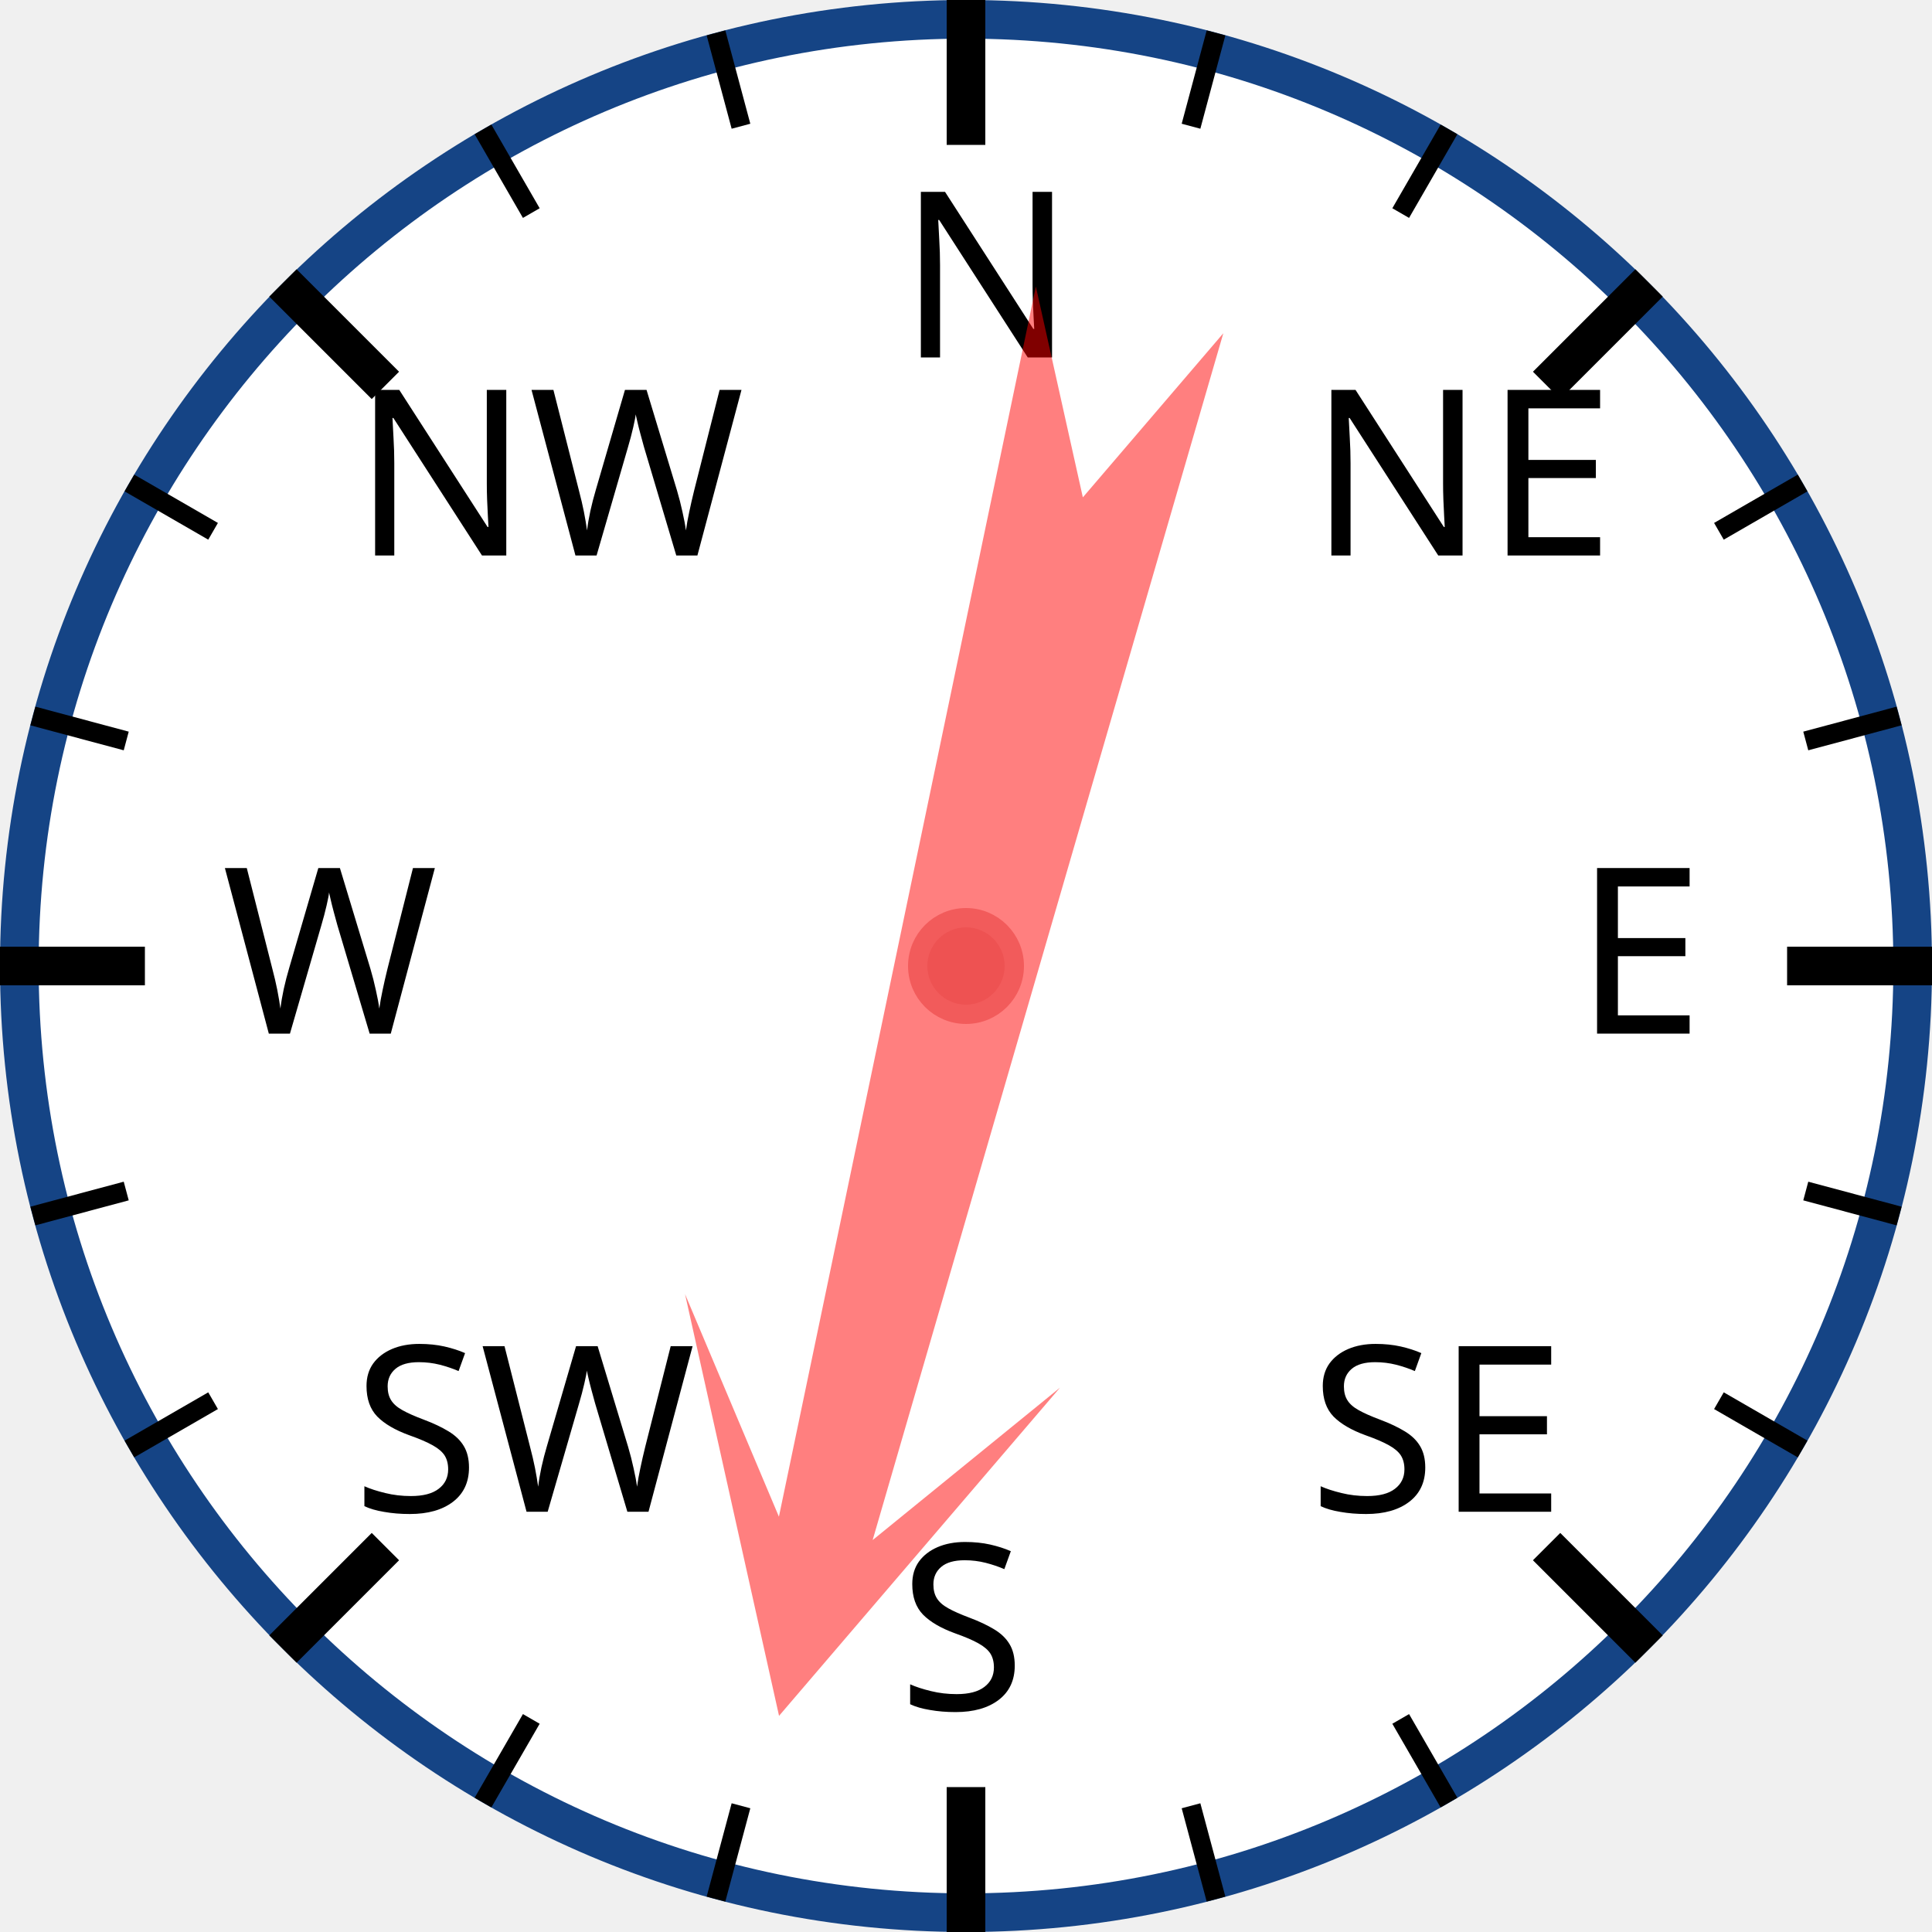
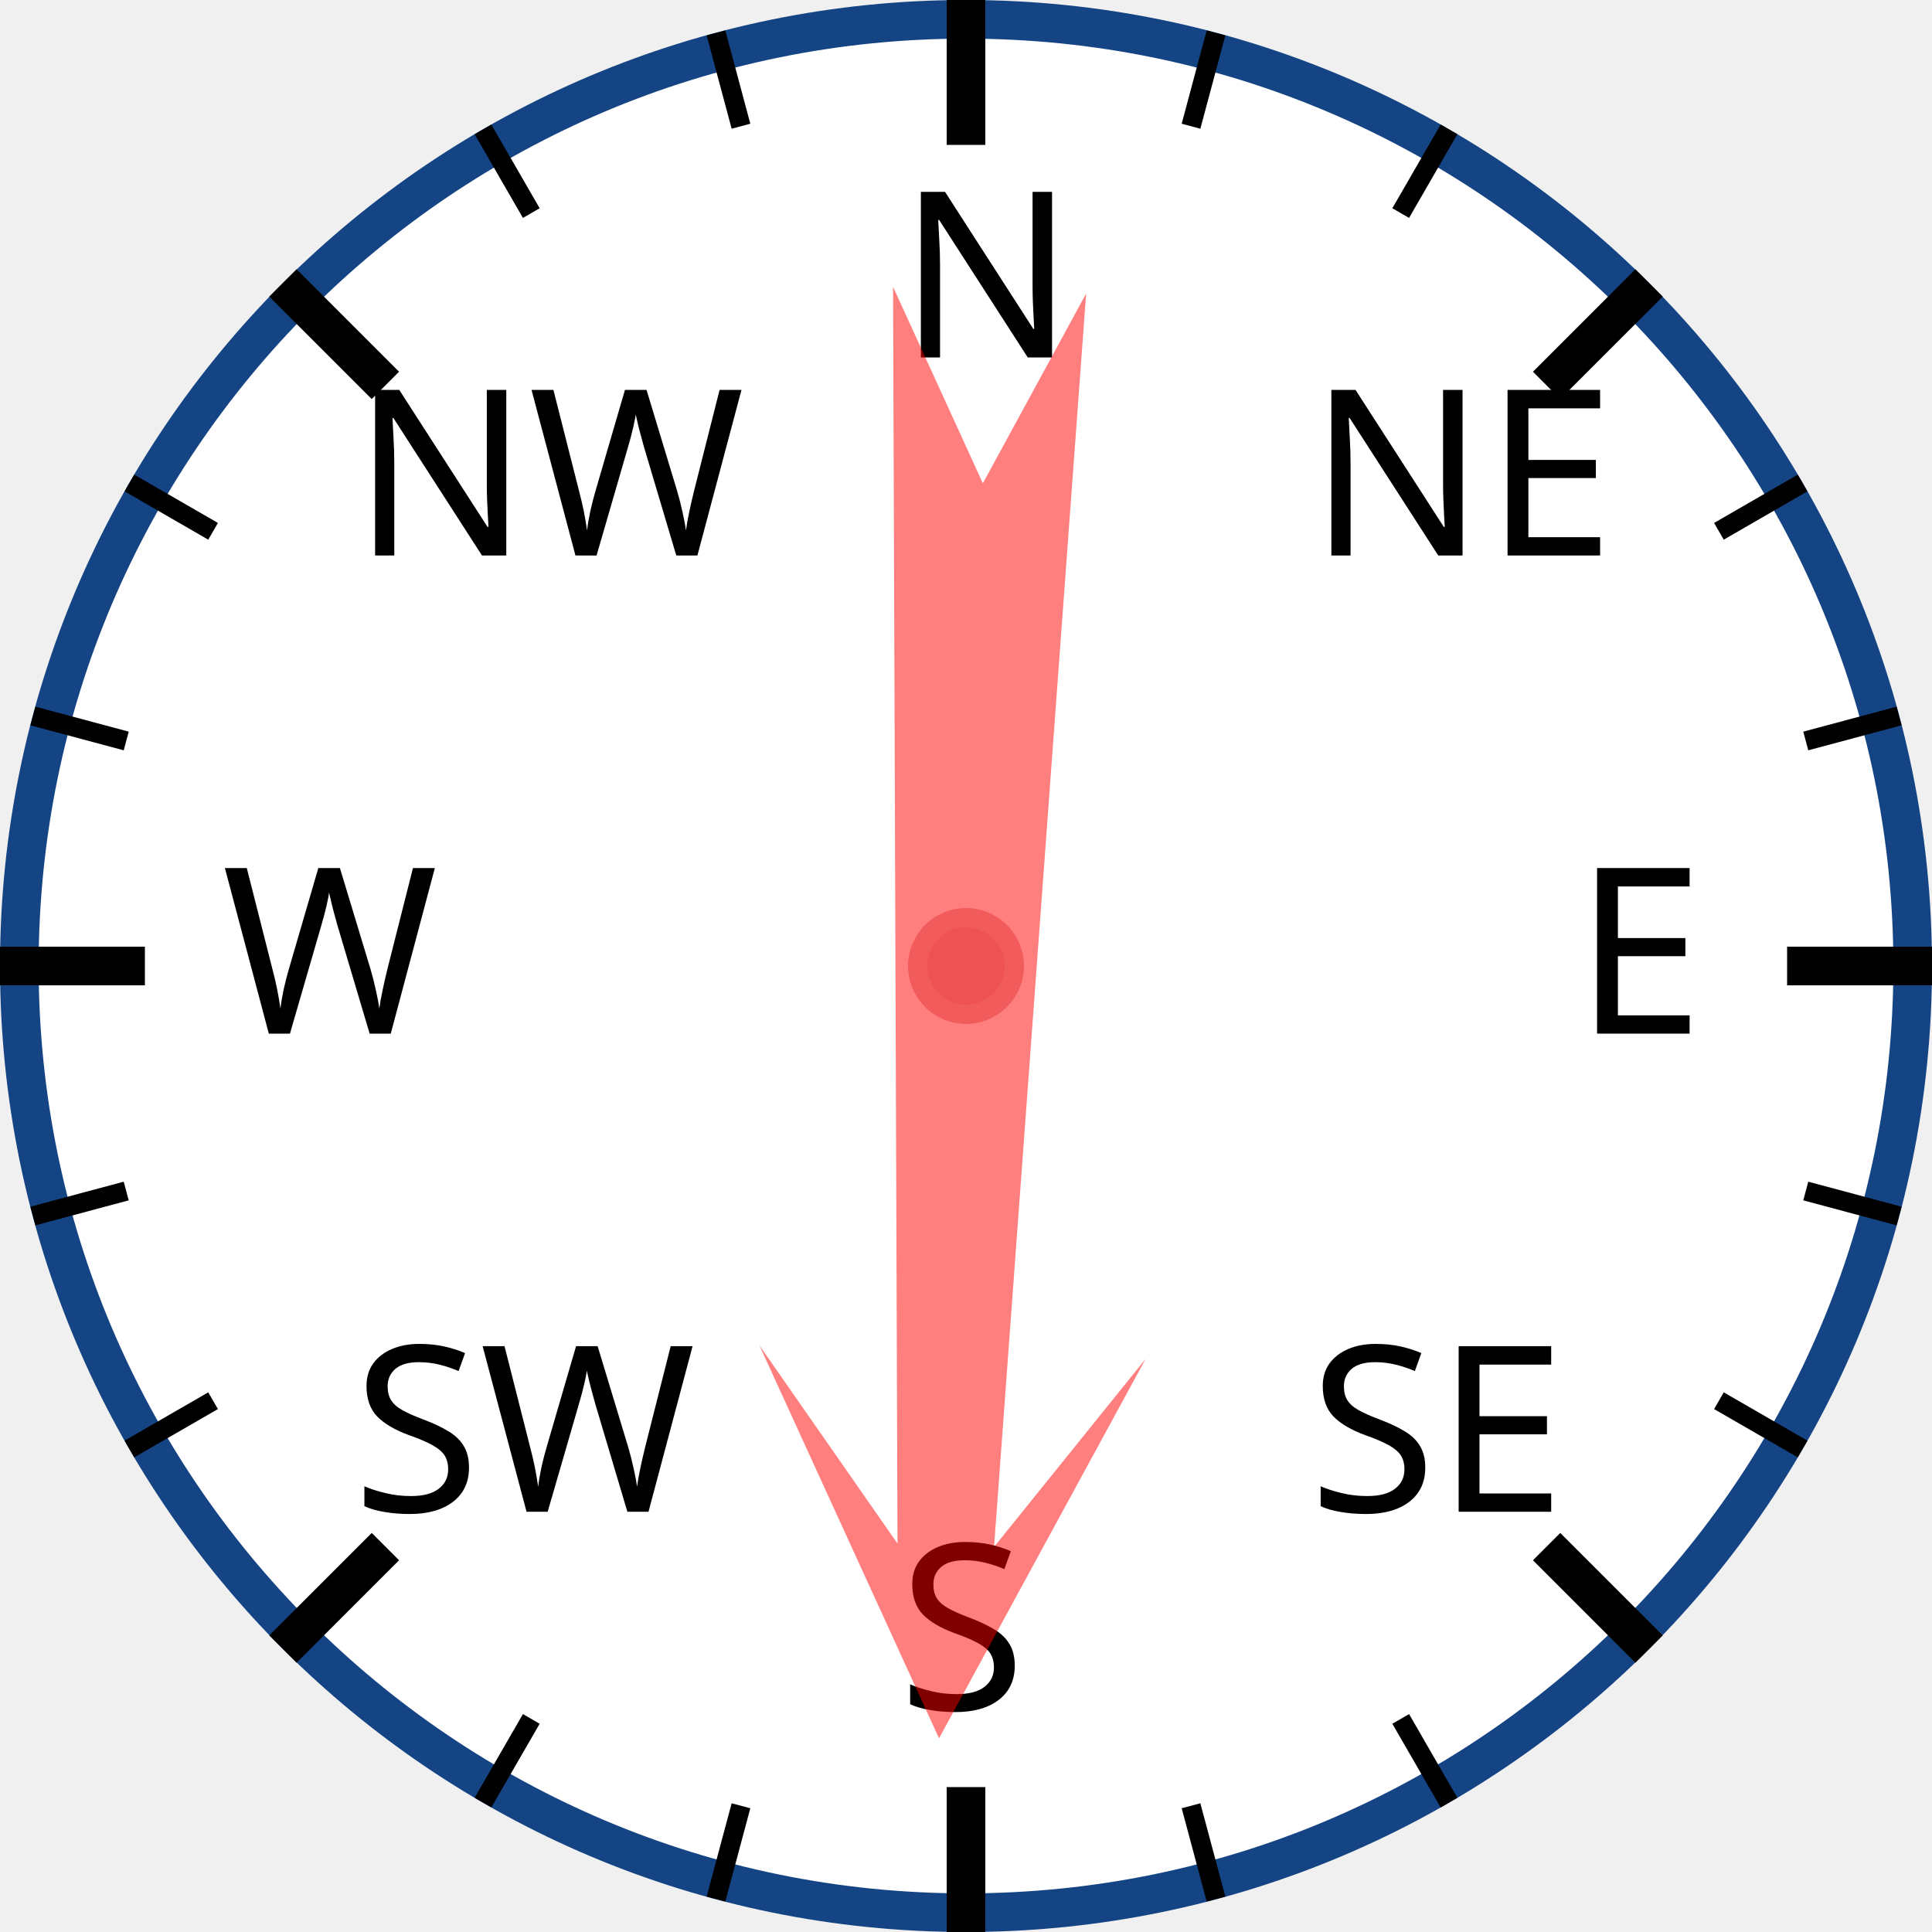
<svg xmlns="http://www.w3.org/2000/svg" width="120px" height="120px" viewBox="0 0 200 200">
  <circle cx="100" cy="100" r="98" style="fill: white; stroke: #154485; stroke-width: 4;" />
  <text x="93.0" y="37.0" style="font-family: sans-serif; font-size: 18pt;">N</text>
  <line x1="100.0" y1="0.0" x2="100.0" y2="15.0" style="stroke: black; stroke-width: 4;" />
  <line x1="74.118" y1="3.407" x2="76.706" y2="13.067" style="stroke: black; stroke-width: 2;" />
  <line x1="50" y1="13.397" x2="55" y2="22.058" style="stroke: black; stroke-width: 2;" />
  <text x="36.503" y="57.503" style="font-family: sans-serif; font-size: 18pt;">NW</text>
  <line x1="29.289" y1="29.289" x2="39.896" y2="39.896" style="stroke: black; stroke-width: 4;" />
  <line x1="13.397" y1="50" x2="22.058" y2="55" style="stroke: black; stroke-width: 2;" />
  <line x1="3.407" y1="74.118" x2="13.067" y2="76.706" style="stroke: black; stroke-width: 2;" />
  <text x="23.0" y="107.0" style="font-family: sans-serif; font-size: 18pt;">W</text>
  <line x1="0.0" y1="100.0" x2="15.0" y2="100.0" style="stroke: black; stroke-width: 4;" />
  <line x1="3.407" y1="125.882" x2="13.067" y2="123.294" style="stroke: black; stroke-width: 2;" />
  <line x1="13.397" y1="150" x2="22.058" y2="145" style="stroke: black; stroke-width: 2;" />
  <text x="36.503" y="156.497" style="font-family: sans-serif; font-size: 18pt;">SW</text>
  <line x1="29.289" y1="170.711" x2="39.896" y2="160.104" style="stroke: black; stroke-width: 4;" />
  <line x1="50" y1="186.603" x2="55" y2="177.942" style="stroke: black; stroke-width: 2;" />
  <line x1="74.118" y1="196.593" x2="76.706" y2="186.933" style="stroke: black; stroke-width: 2;" />
  <text x="93" y="177.0" style="font-family: sans-serif; font-size: 18pt;">S</text>
  <line x1="100" y1="200.0" x2="100" y2="185.0" style="stroke: black; stroke-width: 4;" />
  <line x1="125.882" y1="196.593" x2="123.294" y2="186.933" style="stroke: black; stroke-width: 2;" />
  <line x1="150.0" y1="186.603" x2="145.0" y2="177.942" style="stroke: black; stroke-width: 2;" />
  <text x="135.497" y="156.497" style="font-family: sans-serif; font-size: 18pt;">SE</text>
  <line x1="170.711" y1="170.711" x2="160.104" y2="160.104" style="stroke: black; stroke-width: 4;" />
  <line x1="186.603" y1="150" x2="177.942" y2="145" style="stroke: black; stroke-width: 2;" />
  <line x1="196.593" y1="125.882" x2="186.933" y2="123.294" style="stroke: black; stroke-width: 2;" />
  <text x="163.0" y="107" style="font-family: sans-serif; font-size: 18pt;">E</text>
  <line x1="200.0" y1="100" x2="185.0" y2="100" style="stroke: black; stroke-width: 4;" />
  <line x1="196.593" y1="74.118" x2="186.933" y2="76.706" style="stroke: black; stroke-width: 2;" />
  <line x1="186.603" y1="50" x2="177.942" y2="55" style="stroke: black; stroke-width: 2;" />
  <text x="135.497" y="57.503" style="font-family: sans-serif; font-size: 18pt;">NE</text>
  <line x1="170.711" y1="29.289" x2="160.104" y2="39.896" style="stroke: black; stroke-width: 4;" />
  <line x1="150" y1="13.397" x2="145" y2="22.058" style="stroke: black; stroke-width: 2;" />
  <line x1="125.882" y1="3.407" x2="123.294" y2="13.067" style="stroke: black; stroke-width: 2;" />
-   <polygon points="100 20 120 60 105 40 110 170 100 150 90 170 95 40 80 60" style="fill: red; fill-opacity: 0.5;" transform="rotate(194,100,100)" />
+   <polygon points="100 20 120 60 105 40 110 170 100 150 90 170 95 40 80 60" style="fill: red; fill-opacity: 0.5;" transform="rotate(182,100,100)" />
  <circle cx="100" cy="100" r="5" style="fill: #EE5252; stroke: #F25B5B; stroke-width: 2;" />
</svg>
